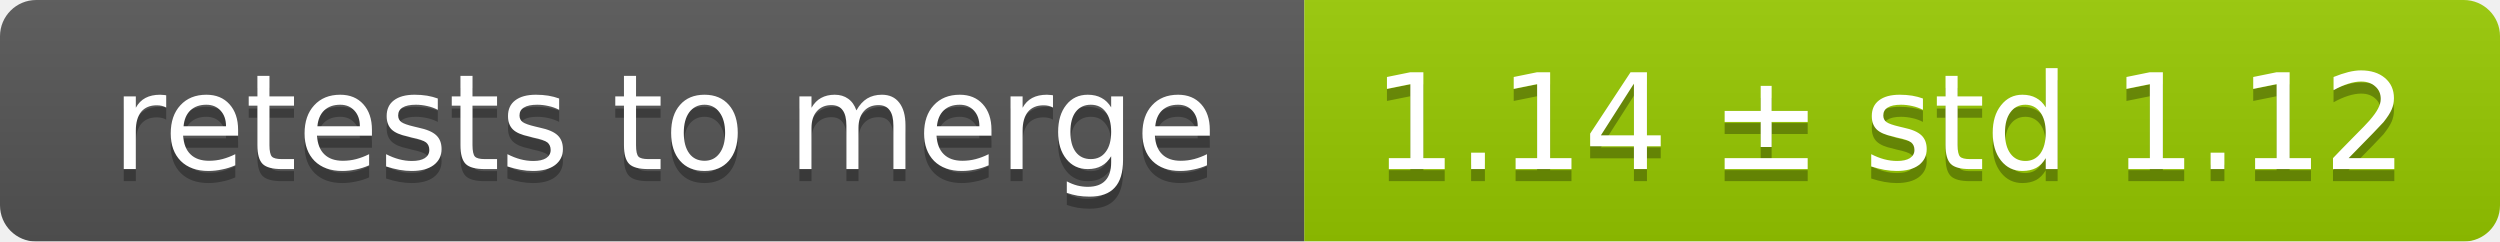
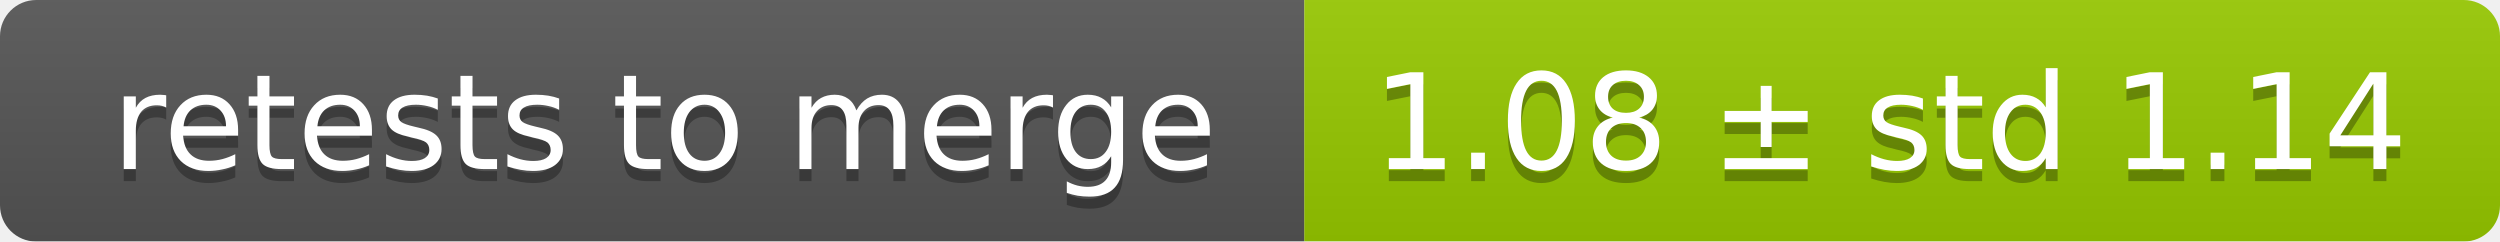
<svg xmlns="http://www.w3.org/2000/svg" width="207" height="20">
  <linearGradient id="smooth" x2="0" y2="100%">
    <stop offset="0" stop-color="#bbb" stop-opacity=".1" />
    <stop offset="1" stop-opacity=".1" />
  </linearGradient>
  <mask id="round">
    <rect width="207" height="20" rx="3" fill="#fff" />
  </mask>
  <g mask="url(#round)">
    <rect width="108" height="20" fill="#555" />
    <rect x="108" width="99" height="20" fill="#97ca00" />
    <rect width="207" height="20" fill="url(#smooth)" />
  </g>
  <g fill="#fff" text-anchor="middle" font-family="DejaVu Sans,Verdana,Geneva,sans-serif" font-size="11">
    <text x="55" y="15" fill="#010101" fill-opacity=".3">retests to merge</text>
    <text x="55" y="14">retests to merge</text>
-     <text x="156.5" y="15" fill="#010101" fill-opacity=".3">1.14 ± std 1.12</text>
-     <text x="156.5" y="14">1.14 ± std 1.12</text>
+     <text x="156.5" y="15" fill="#010101" fill-opacity=".3">1.08 ± std 1.14</text>
+     <text x="156.5" y="14">1.08 ± std 1.14</text>
  </g>
</svg>
